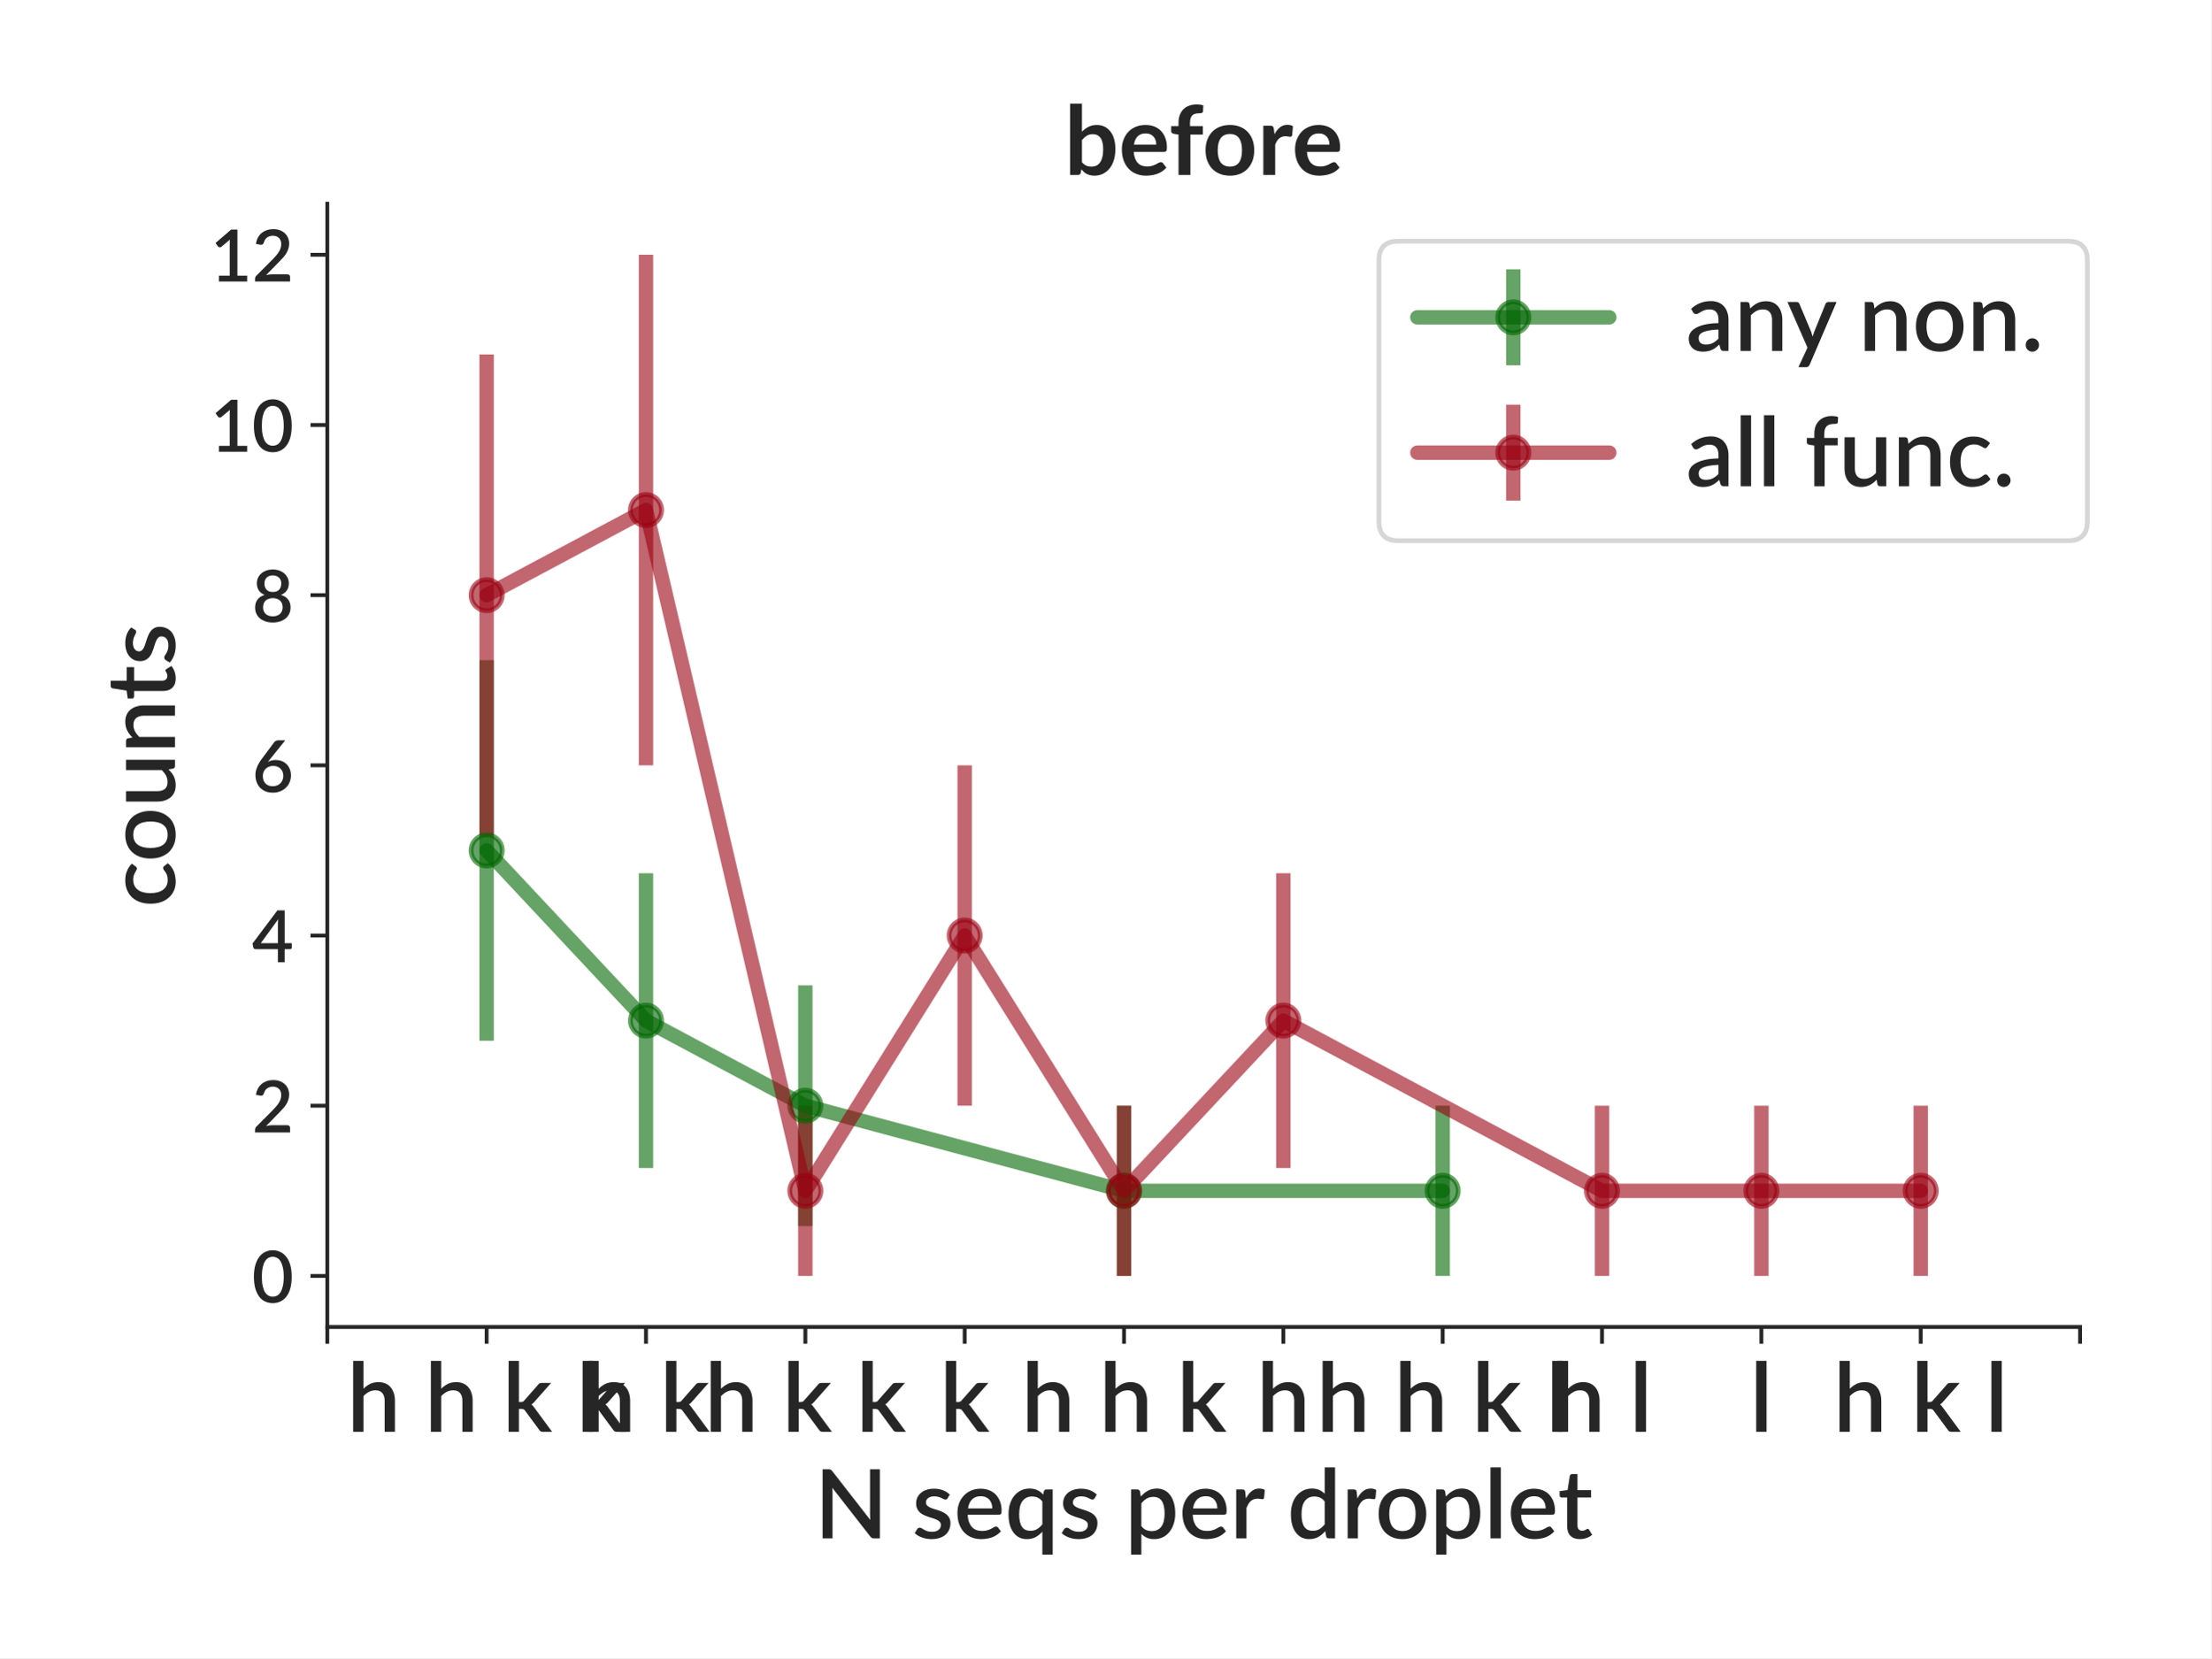
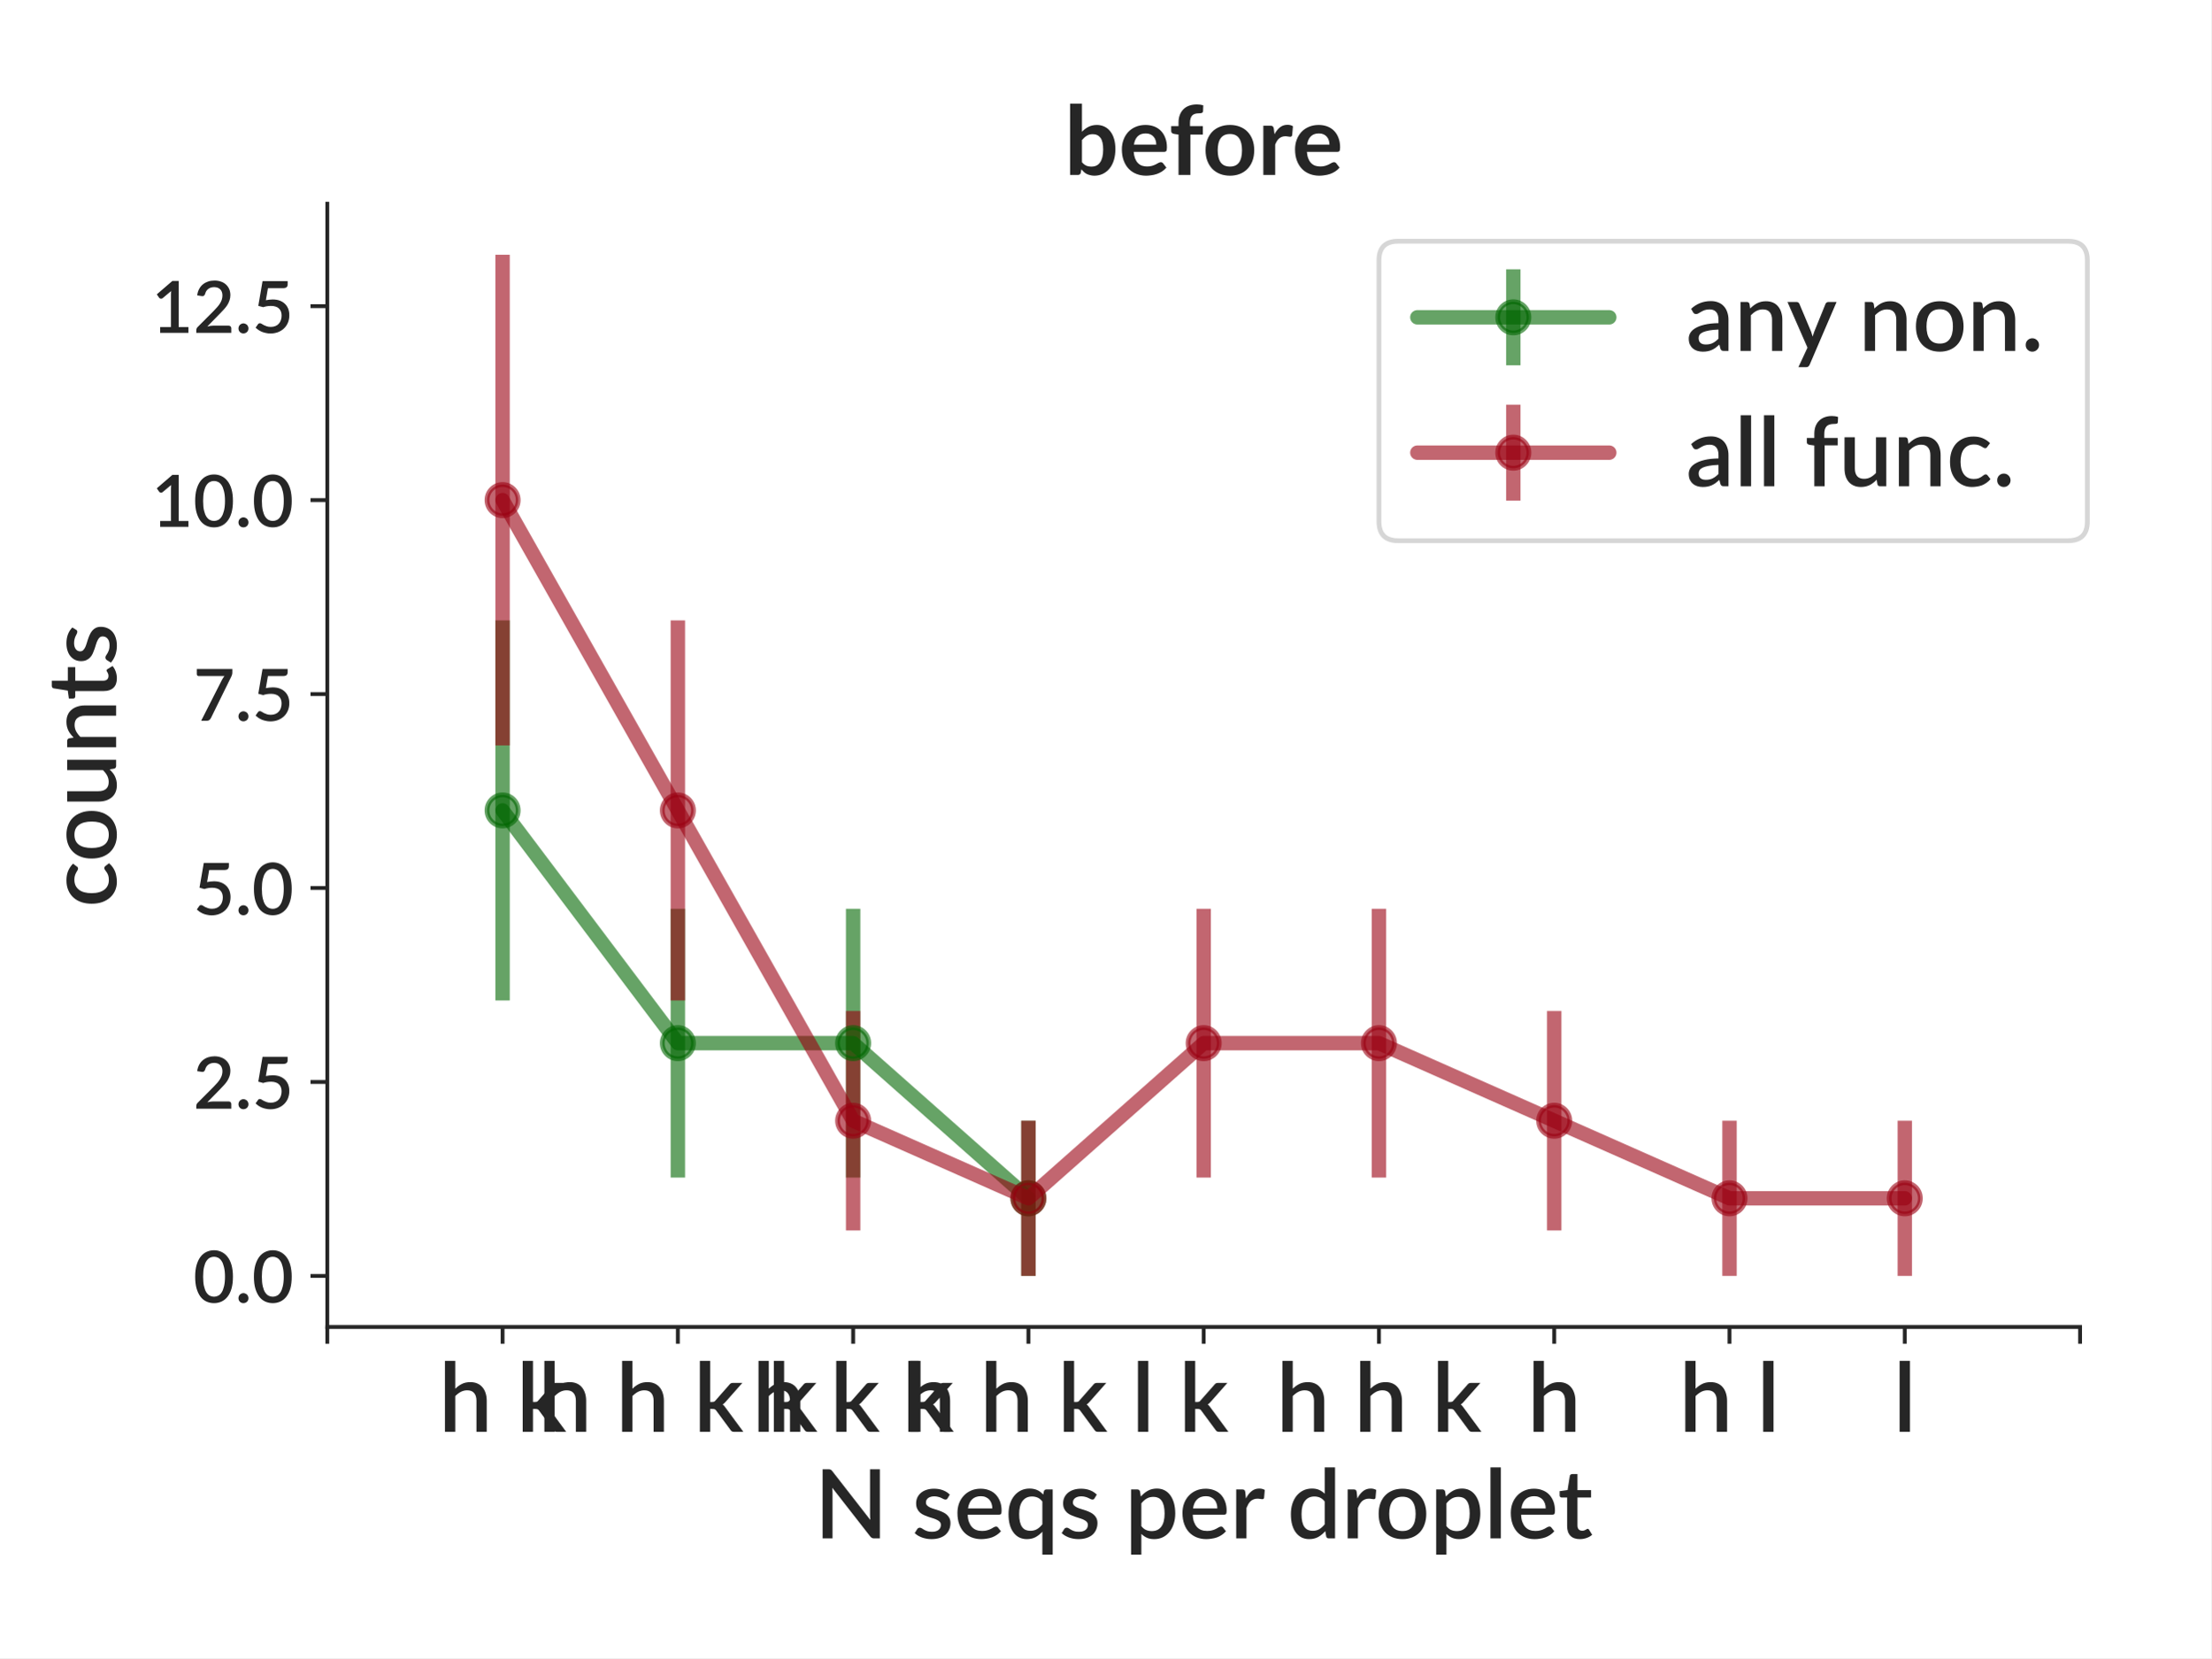
<svg xmlns="http://www.w3.org/2000/svg" xmlns:xlink="http://www.w3.org/1999/xlink" height="345.6pt" version="1.1" viewBox="0 0 460.8 345.6" width="460.8pt">
  <defs>
    <style type="text/css">
*{stroke-linecap:butt;stroke-linejoin:round;}
  </style>
  </defs>
  <g id="figure_1">
    <g id="patch_1">
      <path d="M 0 345.6  L 460.8 345.6  L 460.8 0  L 0 0  z " style="fill:#ffffff;" />
    </g>
    <g id="axes_1">
      <g id="patch_2">
        <path d="M 68.209 276.581  L 433.492 276.581  L 433.492 42.459  L 68.209 42.459  z " style="fill:#ffffff;" />
      </g>
      <g id="matplotlib.axis_1">
        <g id="xtick_1">
          <g id="line2d_1">
            <defs>
-               <path d="M 0 0  L 0 3.5  " id="md8178095dc" style="stroke:#262626;stroke-width:0.8;" />
+               <path d="M 0 0  L 0 3.5  " id="m71e5fe2689" style="stroke:#262626;stroke-width:0.8;" />
            </defs>
            <g>
-               <use style="fill:#262626;stroke:#262626;stroke-width:0.8;" x="68.209" xlink:href="#md8178095dc" y="276.581" />
+               <use style="fill:#262626;stroke:#262626;stroke-width:0.8;" x="68.209" xlink:href="#m71e5fe2689" y="276.581" />
            </g>
          </g>
        </g>
        <g id="xtick_2">
          <g id="line2d_2">
            <g>
-               <use style="fill:#262626;stroke:#262626;stroke-width:0.8;" x="101.417" xlink:href="#md8178095dc" y="276.581" />
+               <use style="fill:#262626;stroke:#262626;stroke-width:0.8;" x="104.738" xlink:href="#m71e5fe2689" y="276.581" />
            </g>
          </g>
          <g id="text_1">
-             <text style="fill:#262626;font-family:Lato;font-size:20px;font-style:normal;font-weight:600;text-anchor:middle;" transform="rotate(-0, 101.4169, 298.4406)" x="101.417" y="298.441">h h k k</text>
+             <text style="fill:#262626;font-family:Lato;font-size:20px;font-style:normal;font-weight:600;text-anchor:middle;" transform="rotate(-0, 104.7376, 298.4406)" x="104.738" y="298.441">h k</text>
          </g>
        </g>
        <g id="xtick_3">
          <g id="line2d_3">
            <g>
-               <use style="fill:#262626;stroke:#262626;stroke-width:0.8;" x="134.624" xlink:href="#md8178095dc" y="276.581" />
+               <use style="fill:#262626;stroke:#262626;stroke-width:0.8;" x="141.266" xlink:href="#m71e5fe2689" y="276.581" />
            </g>
          </g>
          <g id="text_2">
-             <text style="fill:#262626;font-family:Lato;font-size:20px;font-style:normal;font-weight:600;text-anchor:middle;" transform="rotate(-0, 134.6244, 298.4406)" x="134.624" y="298.441">h k</text>
+             <text style="fill:#262626;font-family:Lato;font-size:20px;font-style:normal;font-weight:600;text-anchor:middle;" transform="rotate(-0, 141.2659, 298.4406)" x="141.266" y="298.441">h h k k</text>
          </g>
        </g>
        <g id="xtick_4">
          <g id="line2d_4">
            <g>
-               <use style="fill:#262626;stroke:#262626;stroke-width:0.8;" x="167.832" xlink:href="#md8178095dc" y="276.581" />
+               <use style="fill:#262626;stroke:#262626;stroke-width:0.8;" x="177.794" xlink:href="#m71e5fe2689" y="276.581" />
            </g>
          </g>
          <g id="text_3">
-             <text style="fill:#262626;font-family:Lato;font-size:20px;font-style:normal;font-weight:600;text-anchor:middle;" transform="rotate(-0, 167.8319, 298.4406)" x="167.832" y="298.441">h k k</text>
+             <text style="fill:#262626;font-family:Lato;font-size:20px;font-style:normal;font-weight:600;text-anchor:middle;" transform="rotate(-0, 177.7942, 298.4406)" x="177.794" y="298.441">h k k</text>
          </g>
        </g>
        <g id="xtick_5">
          <g id="line2d_5">
            <g>
-               <use style="fill:#262626;stroke:#262626;stroke-width:0.8;" x="201.039" xlink:href="#md8178095dc" y="276.581" />
+               <use style="fill:#262626;stroke:#262626;stroke-width:0.8;" x="214.322" xlink:href="#m71e5fe2689" y="276.581" />
            </g>
          </g>
          <g id="text_4">
-             <text style="fill:#262626;font-family:Lato;font-size:20px;font-style:normal;font-weight:600;text-anchor:middle;" transform="rotate(-0, 201.0394, 298.4406)" x="201.039" y="298.441">k</text>
+             <text style="fill:#262626;font-family:Lato;font-size:20px;font-style:normal;font-weight:600;text-anchor:middle;" transform="rotate(-0, 214.3224, 298.4406)" x="214.322" y="298.441">h h k l</text>
          </g>
        </g>
        <g id="xtick_6">
          <g id="line2d_6">
            <g>
-               <use style="fill:#262626;stroke:#262626;stroke-width:0.8;" x="234.247" xlink:href="#md8178095dc" y="276.581" />
+               <use style="fill:#262626;stroke:#262626;stroke-width:0.8;" x="250.851" xlink:href="#m71e5fe2689" y="276.581" />
            </g>
          </g>
          <g id="text_5">
-             <text style="fill:#262626;font-family:Lato;font-size:20px;font-style:normal;font-weight:600;text-anchor:middle;" transform="rotate(-0, 234.2469, 298.4406)" x="234.247" y="298.441">h h k</text>
+             <text style="fill:#262626;font-family:Lato;font-size:20px;font-style:normal;font-weight:600;text-anchor:middle;" transform="rotate(-0, 250.8507, 298.4406)" x="250.851" y="298.441">k</text>
          </g>
        </g>
        <g id="xtick_7">
          <g id="line2d_7">
            <g>
-               <use style="fill:#262626;stroke:#262626;stroke-width:0.8;" x="267.454" xlink:href="#md8178095dc" y="276.581" />
+               <use style="fill:#262626;stroke:#262626;stroke-width:0.8;" x="287.379" xlink:href="#m71e5fe2689" y="276.581" />
            </g>
          </g>
          <g id="text_6">
-             <text style="fill:#262626;font-family:Lato;font-size:20px;font-style:normal;font-weight:600;text-anchor:middle;" transform="rotate(-0, 267.4545, 298.4406)" x="267.454" y="298.441">h</text>
+             <text style="fill:#262626;font-family:Lato;font-size:20px;font-style:normal;font-weight:600;text-anchor:middle;" transform="rotate(-0, 287.379, 298.4406)" x="287.379" y="298.441">h h k</text>
          </g>
        </g>
        <g id="xtick_8">
          <g id="line2d_8">
            <g>
-               <use style="fill:#262626;stroke:#262626;stroke-width:0.8;" x="300.662" xlink:href="#md8178095dc" y="276.581" />
+               <use style="fill:#262626;stroke:#262626;stroke-width:0.8;" x="323.907" xlink:href="#m71e5fe2689" y="276.581" />
            </g>
          </g>
          <g id="text_7">
-             <text style="fill:#262626;font-family:Lato;font-size:20px;font-style:normal;font-weight:600;text-anchor:middle;" transform="rotate(-0, 300.662, 298.4406)" x="300.662" y="298.441">h h k l</text>
+             <text style="fill:#262626;font-family:Lato;font-size:20px;font-style:normal;font-weight:600;text-anchor:middle;" transform="rotate(-0, 323.9072, 298.4406)" x="323.907" y="298.441">h</text>
          </g>
        </g>
        <g id="xtick_9">
          <g id="line2d_9">
            <g>
-               <use style="fill:#262626;stroke:#262626;stroke-width:0.8;" x="333.869" xlink:href="#md8178095dc" y="276.581" />
+               <use style="fill:#262626;stroke:#262626;stroke-width:0.8;" x="360.435" xlink:href="#m71e5fe2689" y="276.581" />
            </g>
          </g>
          <g id="text_8">
-             <text style="fill:#262626;font-family:Lato;font-size:20px;font-style:normal;font-weight:600;text-anchor:middle;" transform="rotate(-0, 333.8695, 298.4406)" x="333.869" y="298.441">h l</text>
+             <text style="fill:#262626;font-family:Lato;font-size:20px;font-style:normal;font-weight:600;text-anchor:middle;" transform="rotate(-0, 360.4355, 298.4406)" x="360.435" y="298.441">h l</text>
          </g>
        </g>
        <g id="xtick_10">
          <g id="line2d_10">
            <g>
-               <use style="fill:#262626;stroke:#262626;stroke-width:0.8;" x="367.077" xlink:href="#md8178095dc" y="276.581" />
+               <use style="fill:#262626;stroke:#262626;stroke-width:0.8;" x="396.964" xlink:href="#m71e5fe2689" y="276.581" />
            </g>
          </g>
          <g id="text_9">
-             <text style="fill:#262626;font-family:Lato;font-size:20px;font-style:normal;font-weight:600;text-anchor:middle;" transform="rotate(-0, 367.077, 298.4406)" x="367.077" y="298.441">l</text>
+             <text style="fill:#262626;font-family:Lato;font-size:20px;font-style:normal;font-weight:600;text-anchor:middle;" transform="rotate(-0, 396.9638, 298.4406)" x="396.964" y="298.441">l</text>
          </g>
        </g>
        <g id="xtick_11">
          <g id="line2d_11">
            <g>
-               <use style="fill:#262626;stroke:#262626;stroke-width:0.8;" x="400.285" xlink:href="#md8178095dc" y="276.581" />
-             </g>
-           </g>
-           <g id="text_10">
-             <text style="fill:#262626;font-family:Lato;font-size:20px;font-style:normal;font-weight:600;text-anchor:middle;" transform="rotate(-0, 400.2845, 298.4406)" x="400.285" y="298.441">h k l</text>
-           </g>
-         </g>
-         <g id="xtick_12">
-           <g id="line2d_12">
-             <g>
-               <use style="fill:#262626;stroke:#262626;stroke-width:0.8;" x="433.492" xlink:href="#md8178095dc" y="276.581" />
-             </g>
-           </g>
-         </g>
-         <g id="text_11">
+               <use style="fill:#262626;stroke:#262626;stroke-width:0.8;" x="433.492" xlink:href="#m71e5fe2689" y="276.581" />
+             </g>
+           </g>
+         </g>
+         <g id="text_10">
          <text style="fill:#262626;font-family:Lato;font-size:20px;font-style:normal;font-weight:600;text-anchor:middle;" transform="rotate(-0, 250.8507, 320.65)" x="250.851" y="320.65">N seqs per droplet</text>
        </g>
      </g>
      <g id="matplotlib.axis_2">
        <g id="ytick_1">
+           <g id="line2d_12">
+             <defs>
+               <path d="M 0 0  L -3.5 0  " id="me275cb1f74" style="stroke:#262626;stroke-width:0.8;" />
+             </defs>
+             <g>
+               <use style="fill:#262626;stroke:#262626;stroke-width:0.8;" x="68.209" xlink:href="#me275cb1f74" y="265.939" />
+             </g>
+           </g>
+           <g id="text_11">
+             <text style="fill:#262626;font-family:Lato;font-size:15px;font-style:normal;font-weight:600;text-anchor:end;" transform="rotate(-0, 61.20938, 271.5116)" x="61.209" y="271.512">0.0</text>
+           </g>
+         </g>
+         <g id="ytick_2">
          <g id="line2d_13">
-             <defs>
-               <path d="M 0 0  L -3.5 0  " id="mbe52c14c8e" style="stroke:#262626;stroke-width:0.8;" />
-             </defs>
-             <g>
-               <use style="fill:#262626;stroke:#262626;stroke-width:0.8;" x="68.209" xlink:href="#mbe52c14c8e" y="265.939" />
+             <g>
+               <use style="fill:#262626;stroke:#262626;stroke-width:0.8;" x="68.209" xlink:href="#me275cb1f74" y="225.514" />
            </g>
          </g>
          <g id="text_12">
-             <text style="fill:#262626;font-family:Lato;font-size:15px;font-style:normal;font-weight:600;text-anchor:end;" transform="rotate(-0, 61.20938, 271.5116)" x="61.209" y="271.512">0</text>
-           </g>
-         </g>
-         <g id="ytick_2">
+             <text style="fill:#262626;font-family:Lato;font-size:15px;font-style:normal;font-weight:600;text-anchor:end;" transform="rotate(-0, 61.20938, 231.0858)" x="61.209" y="231.086">2.5</text>
+           </g>
+         </g>
+         <g id="ytick_3">
          <g id="line2d_14">
            <g>
-               <use style="fill:#262626;stroke:#262626;stroke-width:0.8;" x="68.209" xlink:href="#mbe52c14c8e" y="230.466" />
+               <use style="fill:#262626;stroke:#262626;stroke-width:0.8;" x="68.209" xlink:href="#me275cb1f74" y="185.088" />
            </g>
          </g>
          <g id="text_13">
-             <text style="fill:#262626;font-family:Lato;font-size:15px;font-style:normal;font-weight:600;text-anchor:end;" transform="rotate(-0, 61.20938, 236.0386)" x="61.209" y="236.039">2</text>
-           </g>
-         </g>
-         <g id="ytick_3">
+             <text style="fill:#262626;font-family:Lato;font-size:15px;font-style:normal;font-weight:600;text-anchor:end;" transform="rotate(-0, 61.20938, 190.6601)" x="61.209" y="190.66">5.0</text>
+           </g>
+         </g>
+         <g id="ytick_4">
          <g id="line2d_15">
            <g>
-               <use style="fill:#262626;stroke:#262626;stroke-width:0.8;" x="68.209" xlink:href="#mbe52c14c8e" y="194.993" />
+               <use style="fill:#262626;stroke:#262626;stroke-width:0.8;" x="68.209" xlink:href="#me275cb1f74" y="144.662" />
            </g>
          </g>
          <g id="text_14">
-             <text style="fill:#262626;font-family:Lato;font-size:15px;font-style:normal;font-weight:600;text-anchor:end;" transform="rotate(-0, 61.20938, 200.5656)" x="61.209" y="200.566">4</text>
-           </g>
-         </g>
-         <g id="ytick_4">
+             <text style="fill:#262626;font-family:Lato;font-size:15px;font-style:normal;font-weight:600;text-anchor:end;" transform="rotate(-0, 61.20938, 150.2343)" x="61.209" y="150.234">7.5</text>
+           </g>
+         </g>
+         <g id="ytick_5">
          <g id="line2d_16">
            <g>
-               <use style="fill:#262626;stroke:#262626;stroke-width:0.8;" x="68.209" xlink:href="#mbe52c14c8e" y="159.52" />
+               <use style="fill:#262626;stroke:#262626;stroke-width:0.8;" x="68.209" xlink:href="#me275cb1f74" y="104.236" />
            </g>
          </g>
          <g id="text_15">
-             <text style="fill:#262626;font-family:Lato;font-size:15px;font-style:normal;font-weight:600;text-anchor:end;" transform="rotate(-0, 61.20938, 165.0926)" x="61.209" y="165.093">6</text>
-           </g>
-         </g>
-         <g id="ytick_5">
+             <text style="fill:#262626;font-family:Lato;font-size:15px;font-style:normal;font-weight:600;text-anchor:end;" transform="rotate(-0, 61.20938, 109.8085)" x="61.209" y="109.809">10.0</text>
+           </g>
+         </g>
+         <g id="ytick_6">
          <g id="line2d_17">
            <g>
-               <use style="fill:#262626;stroke:#262626;stroke-width:0.8;" x="68.209" xlink:href="#mbe52c14c8e" y="124.047" />
+               <use style="fill:#262626;stroke:#262626;stroke-width:0.8;" x="68.209" xlink:href="#me275cb1f74" y="63.811" />
            </g>
          </g>
          <g id="text_16">
-             <text style="fill:#262626;font-family:Lato;font-size:15px;font-style:normal;font-weight:600;text-anchor:end;" transform="rotate(-0, 61.20938, 129.6196)" x="61.209" y="129.62">8</text>
-           </g>
-         </g>
-         <g id="ytick_6">
-           <g id="line2d_18">
-             <g>
-               <use style="fill:#262626;stroke:#262626;stroke-width:0.8;" x="68.209" xlink:href="#mbe52c14c8e" y="88.574" />
-             </g>
-           </g>
-           <g id="text_17">
-             <text style="fill:#262626;font-family:Lato;font-size:15px;font-style:normal;font-weight:600;text-anchor:end;" transform="rotate(-0, 61.20938, 94.14656)" x="61.209" y="94.147">10</text>
-           </g>
-         </g>
-         <g id="ytick_7">
-           <g id="line2d_19">
-             <g>
-               <use style="fill:#262626;stroke:#262626;stroke-width:0.8;" x="68.209" xlink:href="#mbe52c14c8e" y="53.101" />
-             </g>
-           </g>
-           <g id="text_18">
-             <text style="fill:#262626;font-family:Lato;font-size:15px;font-style:normal;font-weight:600;text-anchor:end;" transform="rotate(-0, 61.20938, 58.67354)" x="61.209" y="58.674">12</text>
-           </g>
-         </g>
-         <g id="text_19">
-           <text style="fill:#262626;font-family:Lato;font-size:20px;font-style:normal;font-weight:600;text-anchor:middle;" transform="rotate(-90, 36.45938, 159.5203)" x="36.459" y="159.52">counts</text>
+             <text style="fill:#262626;font-family:Lato;font-size:15px;font-style:normal;font-weight:600;text-anchor:end;" transform="rotate(-0, 61.20938, 69.38278)" x="61.209" y="69.383">12.5</text>
+           </g>
+         </g>
+         <g id="text_17">
+           <text style="fill:#262626;font-family:Lato;font-size:20px;font-style:normal;font-weight:600;text-anchor:middle;" transform="rotate(-90, 24.19687, 159.5203)" x="24.197" y="159.52">counts</text>
        </g>
      </g>
      <g id="LineCollection_1">
-         <path clip-path="url(#p913216f27d)" d="M 101.417 216.917  L 101.417 137.597  " style="fill:none;stroke:#006600;stroke-opacity:0.6;stroke-width:3;" />
-         <path clip-path="url(#p913216f27d)" d="M 134.624 243.45  L 134.624 182.009  " style="fill:none;stroke:#006600;stroke-opacity:0.6;stroke-width:3;" />
-         <path clip-path="url(#p913216f27d)" d="M 167.832 255.55  L 167.832 205.383  " style="fill:none;stroke:#006600;stroke-opacity:0.6;stroke-width:3;" />
-         <path clip-path="url(#p913216f27d)" d="M 234.247 265.939  L 234.247 230.466  " style="fill:none;stroke:#006600;stroke-opacity:0.6;stroke-width:3;" />
-         <path clip-path="url(#p913216f27d)" d="M 300.662 265.939  L 300.662 230.466  " style="fill:none;stroke:#006600;stroke-opacity:0.6;stroke-width:3;" />
+         <path clip-path="url(#pc06dbfd6e0)" d="M 104.738 208.527  L 104.738 129.309  " style="fill:none;stroke:#006600;stroke-opacity:0.6;stroke-width:3;" />
+         <path clip-path="url(#pc06dbfd6e0)" d="M 141.266 245.436  L 141.266 189.421  " style="fill:none;stroke:#006600;stroke-opacity:0.6;stroke-width:3;" />
+         <path clip-path="url(#pc06dbfd6e0)" d="M 177.794 245.436  L 177.794 189.421  " style="fill:none;stroke:#006600;stroke-opacity:0.6;stroke-width:3;" />
+         <path clip-path="url(#pc06dbfd6e0)" d="M 214.322 265.939  L 214.322 233.599  " style="fill:none;stroke:#006600;stroke-opacity:0.6;stroke-width:3;" />
      </g>
      <g id="LineCollection_2">
-         <path clip-path="url(#p913216f27d)" d="M 101.417 174.214  L 101.417 73.881  " style="fill:none;stroke:#990012;stroke-opacity:0.6;stroke-width:3;" />
-         <path clip-path="url(#p913216f27d)" d="M 134.624 159.52  L 134.624 53.101  " style="fill:none;stroke:#990012;stroke-opacity:0.6;stroke-width:3;" />
-         <path clip-path="url(#p913216f27d)" d="M 167.832 265.939  L 167.832 230.466  " style="fill:none;stroke:#990012;stroke-opacity:0.6;stroke-width:3;" />
-         <path clip-path="url(#p913216f27d)" d="M 201.039 230.466  L 201.039 159.52  " style="fill:none;stroke:#990012;stroke-opacity:0.6;stroke-width:3;" />
-         <path clip-path="url(#p913216f27d)" d="M 234.247 265.939  L 234.247 230.466  " style="fill:none;stroke:#990012;stroke-opacity:0.6;stroke-width:3;" />
-         <path clip-path="url(#p913216f27d)" d="M 267.454 243.45  L 267.454 182.009  " style="fill:none;stroke:#990012;stroke-opacity:0.6;stroke-width:3;" />
-         <path clip-path="url(#p913216f27d)" d="M 333.869 265.939  L 333.869 230.466  " style="fill:none;stroke:#990012;stroke-opacity:0.6;stroke-width:3;" />
-         <path clip-path="url(#p913216f27d)" d="M 367.077 265.939  L 367.077 230.466  " style="fill:none;stroke:#990012;stroke-opacity:0.6;stroke-width:3;" />
-         <path clip-path="url(#p913216f27d)" d="M 400.285 265.939  L 400.285 230.466  " style="fill:none;stroke:#990012;stroke-opacity:0.6;stroke-width:3;" />
-       </g>
-       <g id="line2d_20">
-         <path clip-path="url(#p913216f27d)" d="M 101.417 177.257  L 134.624 212.73  L 167.832 230.466  L 234.247 248.203  L 300.662 248.203  " style="fill:none;stroke:#006600;stroke-linecap:round;stroke-opacity:0.6;stroke-width:3;" />
+         <path clip-path="url(#pc06dbfd6e0)" d="M 104.738 155.371  L 104.738 53.101  " style="fill:none;stroke:#990012;stroke-opacity:0.6;stroke-width:3;" />
+         <path clip-path="url(#pc06dbfd6e0)" d="M 141.266 208.527  L 141.266 129.309  " style="fill:none;stroke:#990012;stroke-opacity:0.6;stroke-width:3;" />
+         <path clip-path="url(#pc06dbfd6e0)" d="M 177.794 256.467  L 177.794 210.73  " style="fill:none;stroke:#990012;stroke-opacity:0.6;stroke-width:3;" />
+         <path clip-path="url(#pc06dbfd6e0)" d="M 214.322 265.939  L 214.322 233.599  " style="fill:none;stroke:#990012;stroke-opacity:0.6;stroke-width:3;" />
+         <path clip-path="url(#pc06dbfd6e0)" d="M 250.851 245.436  L 250.851 189.421  " style="fill:none;stroke:#990012;stroke-opacity:0.6;stroke-width:3;" />
+         <path clip-path="url(#pc06dbfd6e0)" d="M 287.379 245.436  L 287.379 189.421  " style="fill:none;stroke:#990012;stroke-opacity:0.6;stroke-width:3;" />
+         <path clip-path="url(#pc06dbfd6e0)" d="M 323.907 256.467  L 323.907 210.73  " style="fill:none;stroke:#990012;stroke-opacity:0.6;stroke-width:3;" />
+         <path clip-path="url(#pc06dbfd6e0)" d="M 360.435 265.939  L 360.435 233.599  " style="fill:none;stroke:#990012;stroke-opacity:0.6;stroke-width:3;" />
+         <path clip-path="url(#pc06dbfd6e0)" d="M 396.964 265.939  L 396.964 233.599  " style="fill:none;stroke:#990012;stroke-opacity:0.6;stroke-width:3;" />
+       </g>
+       <g id="line2d_18">
+         <path clip-path="url(#pc06dbfd6e0)" d="M 104.738 168.918  L 141.266 217.428  L 177.794 217.428  L 214.322 249.769  " style="fill:none;stroke:#006600;stroke-linecap:round;stroke-opacity:0.6;stroke-width:3;" />
        <defs>
-           <path d="M 0 3.25  C 0.862 3.25 1.689 2.908 2.298 2.298  C 2.908 1.689 3.25 0.862 3.25 0  C 3.25 -0.862 2.908 -1.689 2.298 -2.298  C 1.689 -2.908 0.862 -3.25 0 -3.25  C -0.862 -3.25 -1.689 -2.908 -2.298 -2.298  C -2.908 -1.689 -3.25 -0.862 -3.25 0  C -3.25 0.862 -2.908 1.689 -2.298 2.298  C -1.689 2.908 -0.862 3.25 0 3.25  z " id="mcda2d10790" style="stroke:#006600;stroke-opacity:0.6;" />
+           <path d="M 0 3.25  C 0.862 3.25 1.689 2.908 2.298 2.298  C 2.908 1.689 3.25 0.862 3.25 0  C 3.25 -0.862 2.908 -1.689 2.298 -2.298  C 1.689 -2.908 0.862 -3.25 0 -3.25  C -0.862 -3.25 -1.689 -2.908 -2.298 -2.298  C -2.908 -1.689 -3.25 -0.862 -3.25 0  C -3.25 0.862 -2.908 1.689 -2.298 2.298  C -1.689 2.908 -0.862 3.25 0 3.25  z " id="m8e83d90164" style="stroke:#006600;stroke-opacity:0.6;" />
        </defs>
-         <g clip-path="url(#p913216f27d)">
-           <use style="fill:#006600;fill-opacity:0.6;stroke:#006600;stroke-opacity:0.6;" x="101.417" xlink:href="#mcda2d10790" y="177.257" />
-           <use style="fill:#006600;fill-opacity:0.6;stroke:#006600;stroke-opacity:0.6;" x="134.624" xlink:href="#mcda2d10790" y="212.73" />
-           <use style="fill:#006600;fill-opacity:0.6;stroke:#006600;stroke-opacity:0.6;" x="167.832" xlink:href="#mcda2d10790" y="230.466" />
-           <use style="fill:#006600;fill-opacity:0.6;stroke:#006600;stroke-opacity:0.6;" x="234.247" xlink:href="#mcda2d10790" y="248.203" />
-           <use style="fill:#006600;fill-opacity:0.6;stroke:#006600;stroke-opacity:0.6;" x="300.662" xlink:href="#mcda2d10790" y="248.203" />
-         </g>
-       </g>
-       <g id="line2d_21">
-         <path clip-path="url(#p913216f27d)" d="M 101.417 124.047  L 134.624 106.311  L 167.832 248.203  L 201.039 194.993  L 234.247 248.203  L 267.454 212.73  L 333.869 248.203  L 367.077 248.203  L 400.285 248.203  " style="fill:none;stroke:#990012;stroke-linecap:round;stroke-opacity:0.6;stroke-width:3;" />
+         <g clip-path="url(#pc06dbfd6e0)">
+           <use style="fill:#006600;fill-opacity:0.6;stroke:#006600;stroke-opacity:0.6;" x="104.738" xlink:href="#m8e83d90164" y="168.918" />
+           <use style="fill:#006600;fill-opacity:0.6;stroke:#006600;stroke-opacity:0.6;" x="141.266" xlink:href="#m8e83d90164" y="217.428" />
+           <use style="fill:#006600;fill-opacity:0.6;stroke:#006600;stroke-opacity:0.6;" x="177.794" xlink:href="#m8e83d90164" y="217.428" />
+           <use style="fill:#006600;fill-opacity:0.6;stroke:#006600;stroke-opacity:0.6;" x="214.322" xlink:href="#m8e83d90164" y="249.769" />
+         </g>
+       </g>
+       <g id="line2d_19">
+         <path clip-path="url(#pc06dbfd6e0)" d="M 104.738 104.236  L 141.266 168.918  L 177.794 233.599  L 214.322 249.769  L 250.851 217.428  L 287.379 217.428  L 323.907 233.599  L 360.435 249.769  L 396.964 249.769  " style="fill:none;stroke:#990012;stroke-linecap:round;stroke-opacity:0.6;stroke-width:3;" />
        <defs>
-           <path d="M 0 3.25  C 0.862 3.25 1.689 2.908 2.298 2.298  C 2.908 1.689 3.25 0.862 3.25 0  C 3.25 -0.862 2.908 -1.689 2.298 -2.298  C 1.689 -2.908 0.862 -3.25 0 -3.25  C -0.862 -3.25 -1.689 -2.908 -2.298 -2.298  C -2.908 -1.689 -3.25 -0.862 -3.25 0  C -3.25 0.862 -2.908 1.689 -2.298 2.298  C -1.689 2.908 -0.862 3.25 0 3.25  z " id="m8c2c5a1d9e" style="stroke:#990012;stroke-opacity:0.6;" />
+           <path d="M 0 3.25  C 0.862 3.25 1.689 2.908 2.298 2.298  C 2.908 1.689 3.25 0.862 3.25 0  C 3.25 -0.862 2.908 -1.689 2.298 -2.298  C 1.689 -2.908 0.862 -3.25 0 -3.25  C -0.862 -3.25 -1.689 -2.908 -2.298 -2.298  C -2.908 -1.689 -3.25 -0.862 -3.25 0  C -3.25 0.862 -2.908 1.689 -2.298 2.298  C -1.689 2.908 -0.862 3.25 0 3.25  z " id="m2469df0a7a" style="stroke:#990012;stroke-opacity:0.6;" />
        </defs>
-         <g clip-path="url(#p913216f27d)">
-           <use style="fill:#990012;fill-opacity:0.6;stroke:#990012;stroke-opacity:0.6;" x="101.417" xlink:href="#m8c2c5a1d9e" y="124.047" />
-           <use style="fill:#990012;fill-opacity:0.6;stroke:#990012;stroke-opacity:0.6;" x="134.624" xlink:href="#m8c2c5a1d9e" y="106.311" />
-           <use style="fill:#990012;fill-opacity:0.6;stroke:#990012;stroke-opacity:0.6;" x="167.832" xlink:href="#m8c2c5a1d9e" y="248.203" />
-           <use style="fill:#990012;fill-opacity:0.6;stroke:#990012;stroke-opacity:0.6;" x="201.039" xlink:href="#m8c2c5a1d9e" y="194.993" />
-           <use style="fill:#990012;fill-opacity:0.6;stroke:#990012;stroke-opacity:0.6;" x="234.247" xlink:href="#m8c2c5a1d9e" y="248.203" />
-           <use style="fill:#990012;fill-opacity:0.6;stroke:#990012;stroke-opacity:0.6;" x="267.454" xlink:href="#m8c2c5a1d9e" y="212.73" />
-           <use style="fill:#990012;fill-opacity:0.6;stroke:#990012;stroke-opacity:0.6;" x="333.869" xlink:href="#m8c2c5a1d9e" y="248.203" />
-           <use style="fill:#990012;fill-opacity:0.6;stroke:#990012;stroke-opacity:0.6;" x="367.077" xlink:href="#m8c2c5a1d9e" y="248.203" />
-           <use style="fill:#990012;fill-opacity:0.6;stroke:#990012;stroke-opacity:0.6;" x="400.285" xlink:href="#m8c2c5a1d9e" y="248.203" />
+         <g clip-path="url(#pc06dbfd6e0)">
+           <use style="fill:#990012;fill-opacity:0.6;stroke:#990012;stroke-opacity:0.6;" x="104.738" xlink:href="#m2469df0a7a" y="104.236" />
+           <use style="fill:#990012;fill-opacity:0.6;stroke:#990012;stroke-opacity:0.6;" x="141.266" xlink:href="#m2469df0a7a" y="168.918" />
+           <use style="fill:#990012;fill-opacity:0.6;stroke:#990012;stroke-opacity:0.6;" x="177.794" xlink:href="#m2469df0a7a" y="233.599" />
+           <use style="fill:#990012;fill-opacity:0.6;stroke:#990012;stroke-opacity:0.6;" x="214.322" xlink:href="#m2469df0a7a" y="249.769" />
+           <use style="fill:#990012;fill-opacity:0.6;stroke:#990012;stroke-opacity:0.6;" x="250.851" xlink:href="#m2469df0a7a" y="217.428" />
+           <use style="fill:#990012;fill-opacity:0.6;stroke:#990012;stroke-opacity:0.6;" x="287.379" xlink:href="#m2469df0a7a" y="217.428" />
+           <use style="fill:#990012;fill-opacity:0.6;stroke:#990012;stroke-opacity:0.6;" x="323.907" xlink:href="#m2469df0a7a" y="233.599" />
+           <use style="fill:#990012;fill-opacity:0.6;stroke:#990012;stroke-opacity:0.6;" x="360.435" xlink:href="#m2469df0a7a" y="249.769" />
+           <use style="fill:#990012;fill-opacity:0.6;stroke:#990012;stroke-opacity:0.6;" x="396.964" xlink:href="#m2469df0a7a" y="249.769" />
        </g>
      </g>
      <g id="patch_3">
        <path d="M 68.209 276.581  L 68.209 42.459  " style="fill:none;stroke:#262626;stroke-linecap:square;stroke-linejoin:miter;stroke-width:0.8;" />
      </g>
      <g id="patch_4">
        <path d="M 68.209 276.581  L 433.492 276.581  " style="fill:none;stroke:#262626;stroke-linecap:square;stroke-linejoin:miter;stroke-width:0.8;" />
      </g>
-       <g id="text_20">
+       <g id="text_18">
        <text style="fill:#262626;font-family:Lato;font-size:20px;font-style:normal;font-weight:bold;text-anchor:middle;" transform="rotate(-0, 250.8507, 36.45938)" x="250.851" y="36.459">before</text>
      </g>
      <g id="legend_1">
        <g id="patch_5">
          <path d="M 291.379 112.696  L 431.013 112.696  Q 435.013 112.696 435.013 108.696  L 435.013 54.277  Q 435.013 50.277 431.013 50.277  L 291.379 50.277  Q 287.379 50.277 287.379 54.277  L 287.379 108.696  Q 287.379 112.696 291.379 112.696  z " style="fill:#ffffff;opacity:0.8;stroke:#cccccc;stroke-linejoin:miter;" />
        </g>
        <g id="LineCollection_3">
          <path d="M 315.379 76.137  L 315.379 56.137  " style="fill:none;stroke:#006600;stroke-opacity:0.6;stroke-width:3;" />
        </g>
+         <g id="line2d_20">
+           <path d="M 295.379 66.137  L 335.379 66.137  " style="fill:none;stroke:#006600;stroke-linecap:round;stroke-opacity:0.6;stroke-width:3;" />
+         </g>
+         <g id="line2d_21">
+           <g>
+             <use style="fill:#006600;fill-opacity:0.6;stroke:#006600;stroke-opacity:0.6;" x="315.379" xlink:href="#m8e83d90164" y="66.137" />
+           </g>
+         </g>
+         <g id="text_19">
+           <text style="fill:#262626;font-family:Lato;font-size:20px;font-style:normal;font-weight:600;text-anchor:start;" transform="rotate(-0, 351.379, 73.13656)" x="351.379" y="73.137">any non.</text>
+         </g>
+         <g id="LineCollection_4">
+           <path d="M 315.379 104.346  L 315.379 84.346  " style="fill:none;stroke:#990012;stroke-opacity:0.6;stroke-width:3;" />
+         </g>
        <g id="line2d_22">
-           <path d="M 295.379 66.137  L 335.379 66.137  " style="fill:none;stroke:#006600;stroke-linecap:round;stroke-opacity:0.6;stroke-width:3;" />
+           <path d="M 295.379 94.346  L 335.379 94.346  " style="fill:none;stroke:#990012;stroke-linecap:round;stroke-opacity:0.6;stroke-width:3;" />
        </g>
        <g id="line2d_23">
          <g>
-             <use style="fill:#006600;fill-opacity:0.6;stroke:#006600;stroke-opacity:0.6;" x="315.379" xlink:href="#mcda2d10790" y="66.137" />
-           </g>
-         </g>
-         <g id="text_21">
-           <text style="fill:#262626;font-family:Lato;font-size:20px;font-style:normal;font-weight:600;text-anchor:start;" transform="rotate(-0, 351.379, 73.13656)" x="351.379" y="73.137">any non.</text>
-         </g>
-         <g id="LineCollection_4">
-           <path d="M 315.379 104.346  L 315.379 84.346  " style="fill:none;stroke:#990012;stroke-opacity:0.6;stroke-width:3;" />
-         </g>
-         <g id="line2d_24">
-           <path d="M 295.379 94.346  L 335.379 94.346  " style="fill:none;stroke:#990012;stroke-linecap:round;stroke-opacity:0.6;stroke-width:3;" />
-         </g>
-         <g id="line2d_25">
-           <g>
-             <use style="fill:#990012;fill-opacity:0.6;stroke:#990012;stroke-opacity:0.6;" x="315.379" xlink:href="#m8c2c5a1d9e" y="94.346" />
-           </g>
-         </g>
-         <g id="text_22">
+             <use style="fill:#990012;fill-opacity:0.6;stroke:#990012;stroke-opacity:0.6;" x="315.379" xlink:href="#m2469df0a7a" y="94.346" />
+           </g>
+         </g>
+         <g id="text_20">
          <text style="fill:#262626;font-family:Lato;font-size:20px;font-style:normal;font-weight:600;text-anchor:start;" transform="rotate(-0, 351.379, 101.3459)" x="351.379" y="101.346">all func.</text>
        </g>
      </g>
    </g>
  </g>
  <defs>
-     <clipPath id="p913216f27d">
+     <clipPath id="pc06dbfd6e0">
      <rect height="234.122" width="365.283" x="68.209" y="42.459" />
    </clipPath>
  </defs>
</svg>
